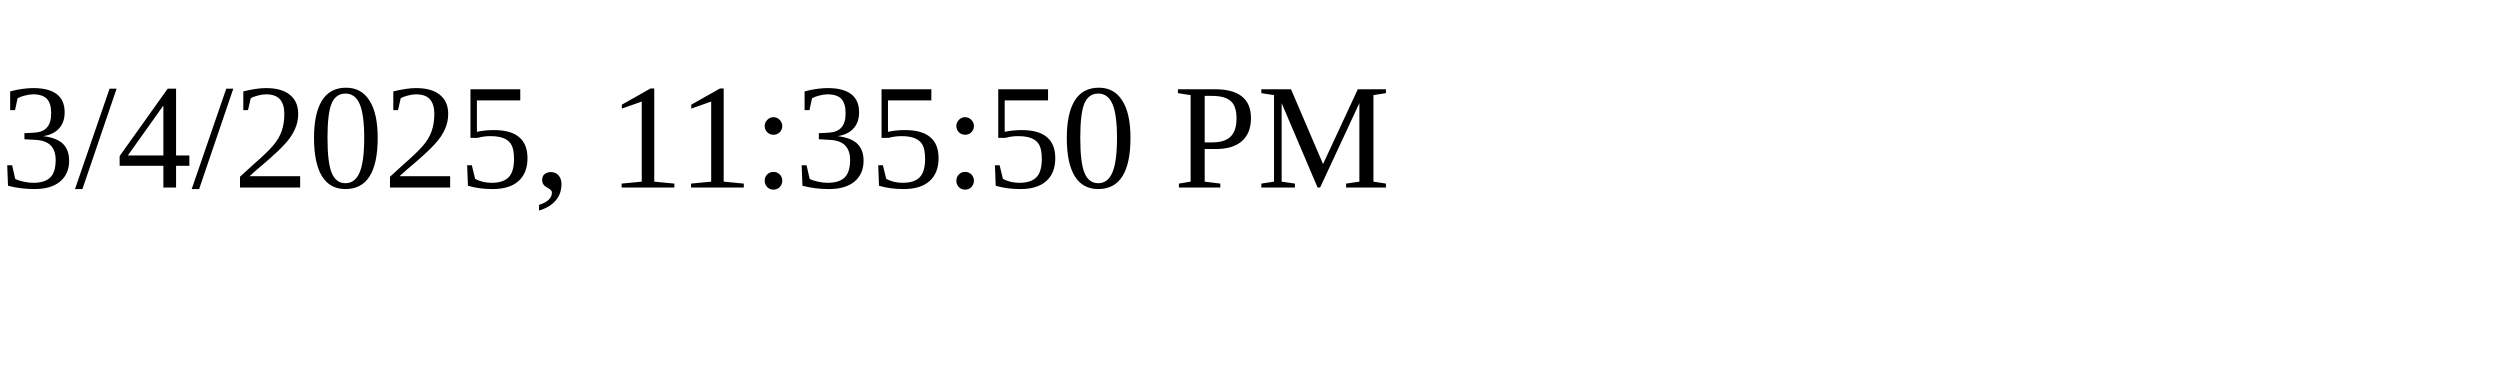
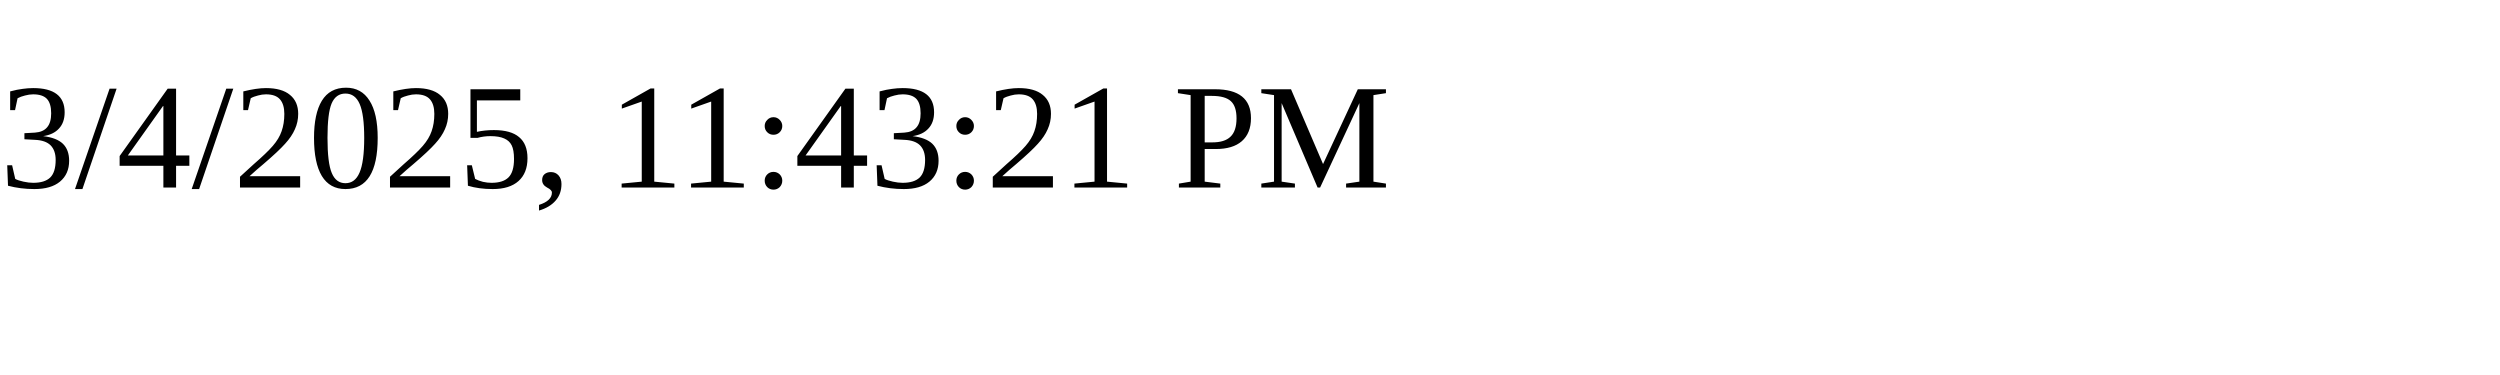
<svg xmlns="http://www.w3.org/2000/svg" height="30" width="200">
-   <text x="0" y="15">3/4/2025, 11:35:50 PM</text>
+   <text x="0" y="15">3/4/2025, 11:43:21 PM</text>
</svg>
